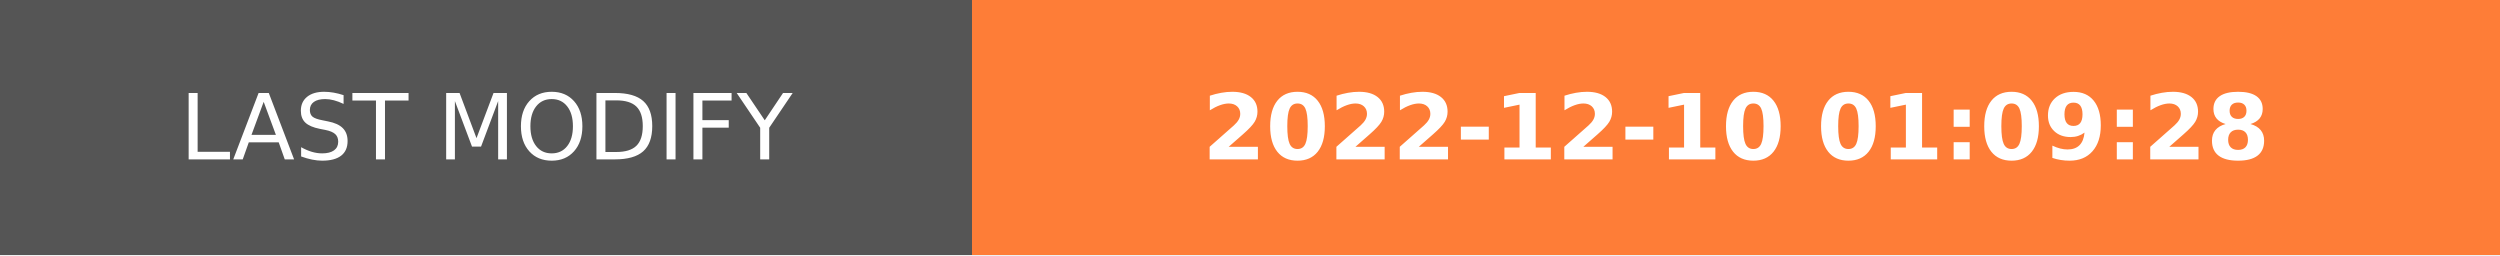
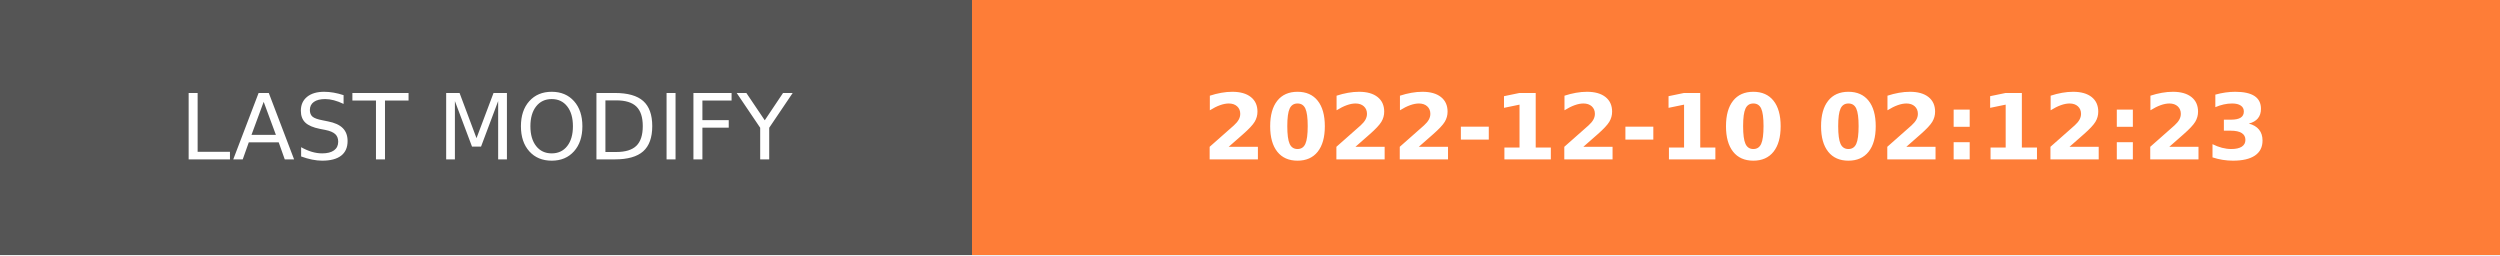
- <svg xmlns="http://www.w3.org/2000/svg" width="274.5" height="28" role="img" aria-label="LAST MODIFY: 2022-12-10 01:09:28">
+ <svg xmlns="http://www.w3.org/2000/svg" width="274.5" height="28" role="img" aria-label="LAST MODIFY: 2022-12-10 02:12:23">
  <g shape-rendering="crispEdges">
    <rect width="106.75" height="28" fill="#555" />
    <rect x="106.75" width="167.75" height="28" fill="#fe7d37" />
  </g>
  <g fill="#fff" text-anchor="middle" font-family="Verdana,Geneva,DejaVu Sans,sans-serif" text-rendering="geometricPrecision" font-size="100">
    <text transform="scale(.1)" x="533.75" y="175" textLength="827.5" fill="#fff">LAST MODIFY</text>
-     <text transform="scale(.1)" x="1906.25" y="175" textLength="1437.5" fill="#fff" font-weight="bold">2022-12-10 01:09:28</text>
+     <text transform="scale(.1)" x="1906.25" y="175" textLength="1437.5" fill="#fff" font-weight="bold">2022-12-10 02:12:23</text>
  </g>
</svg>
